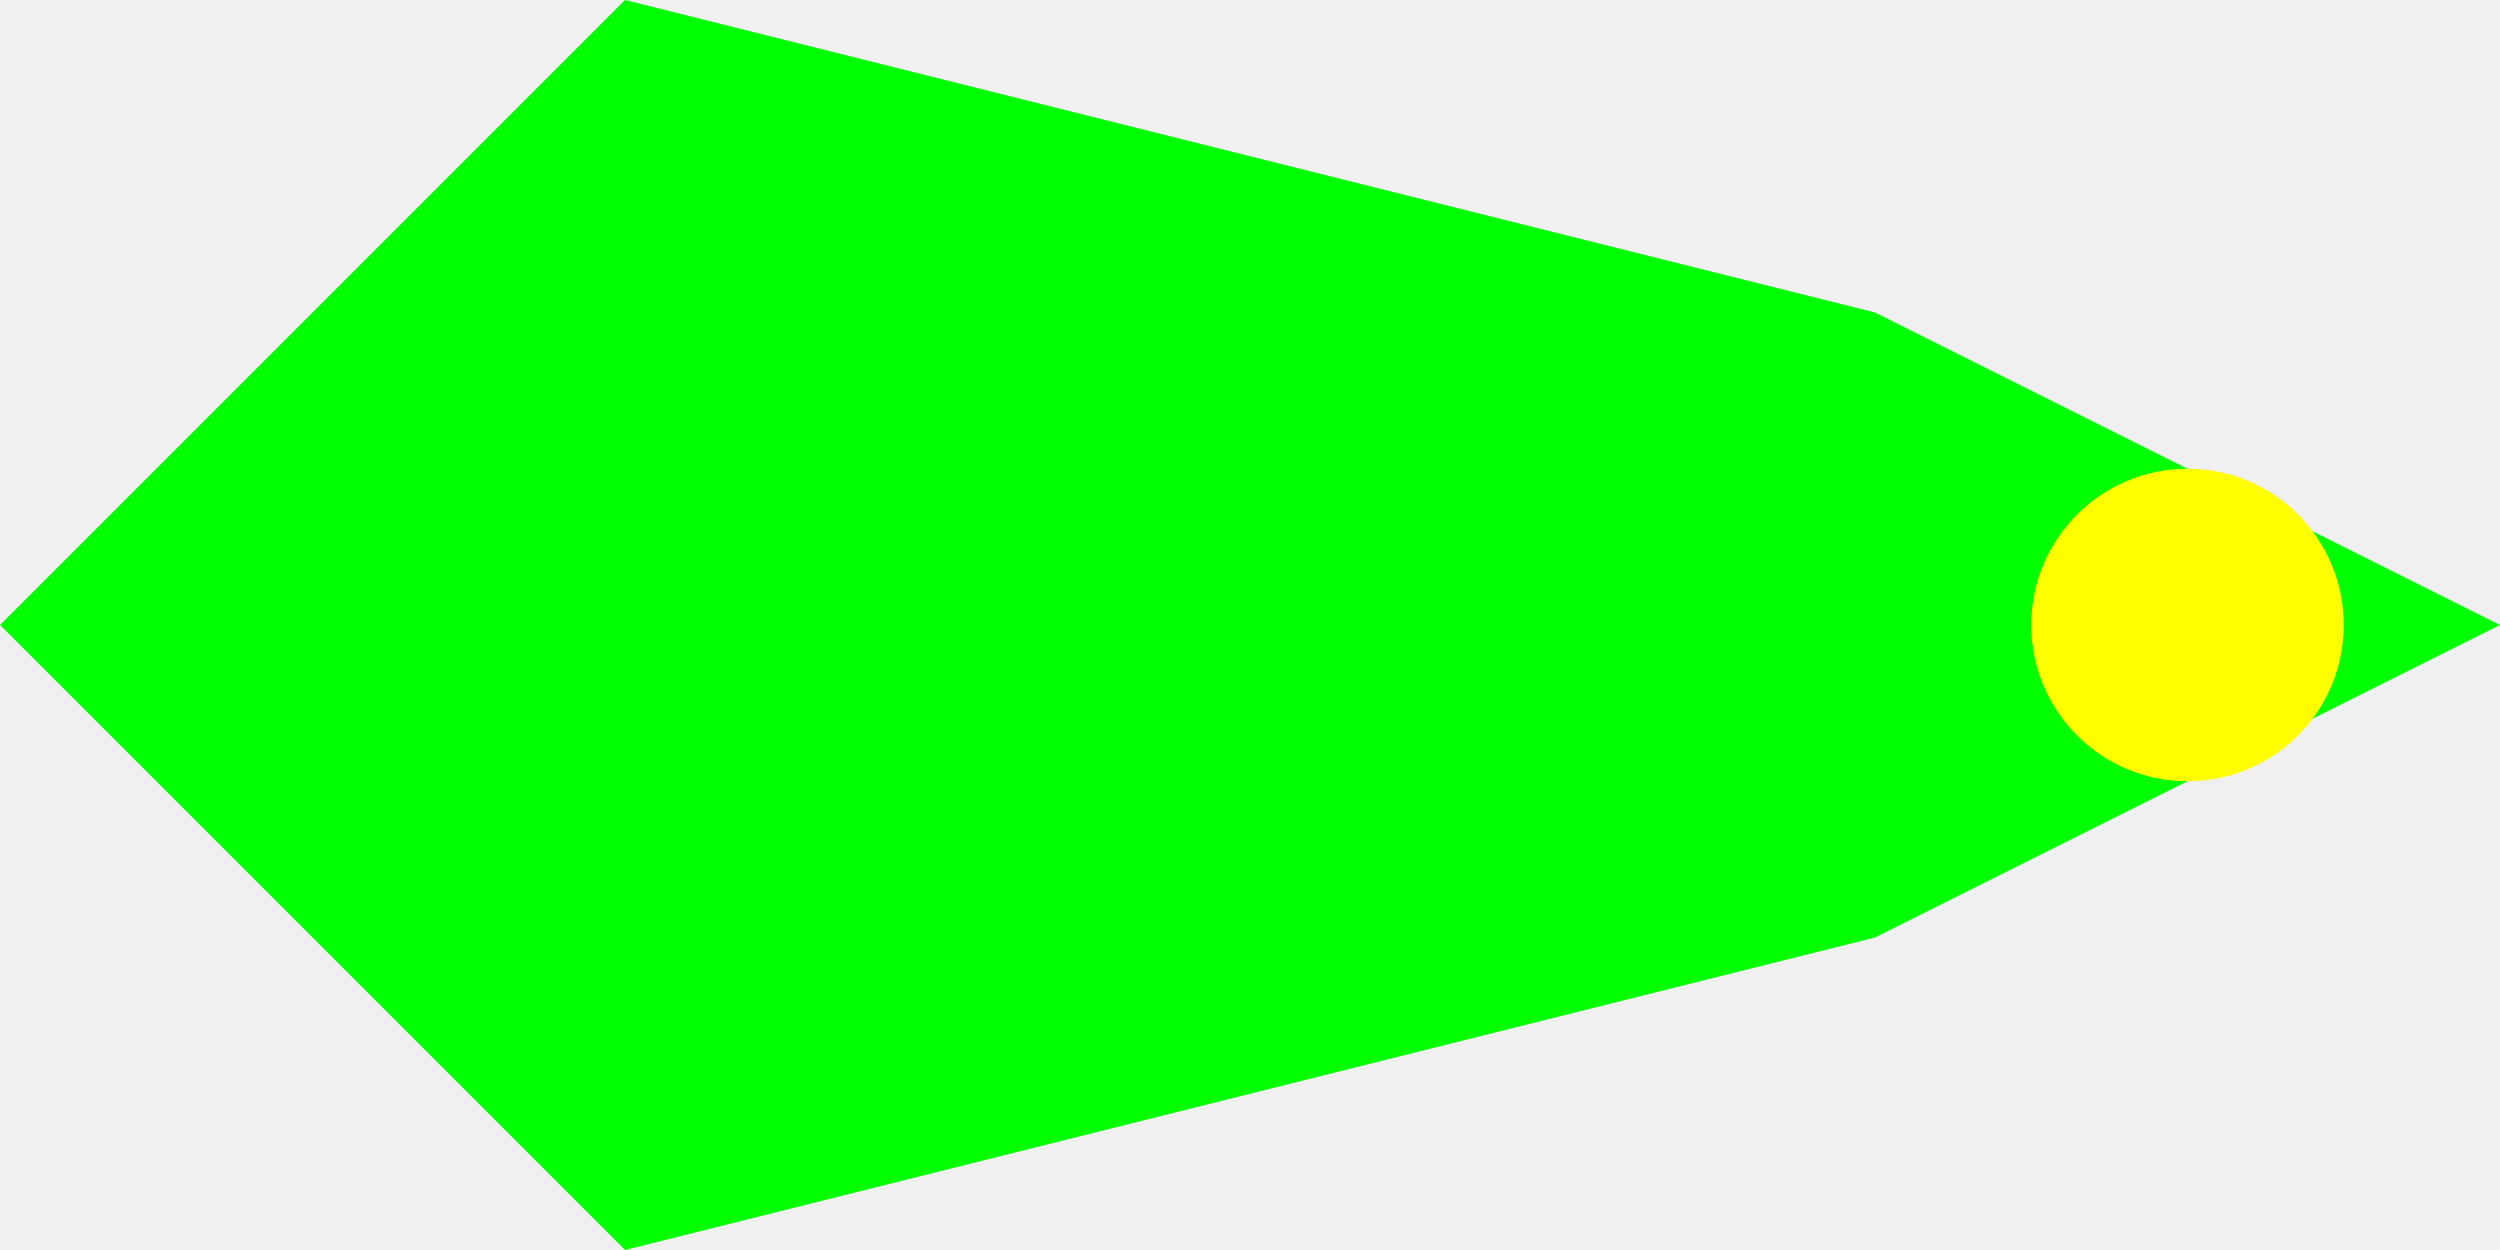
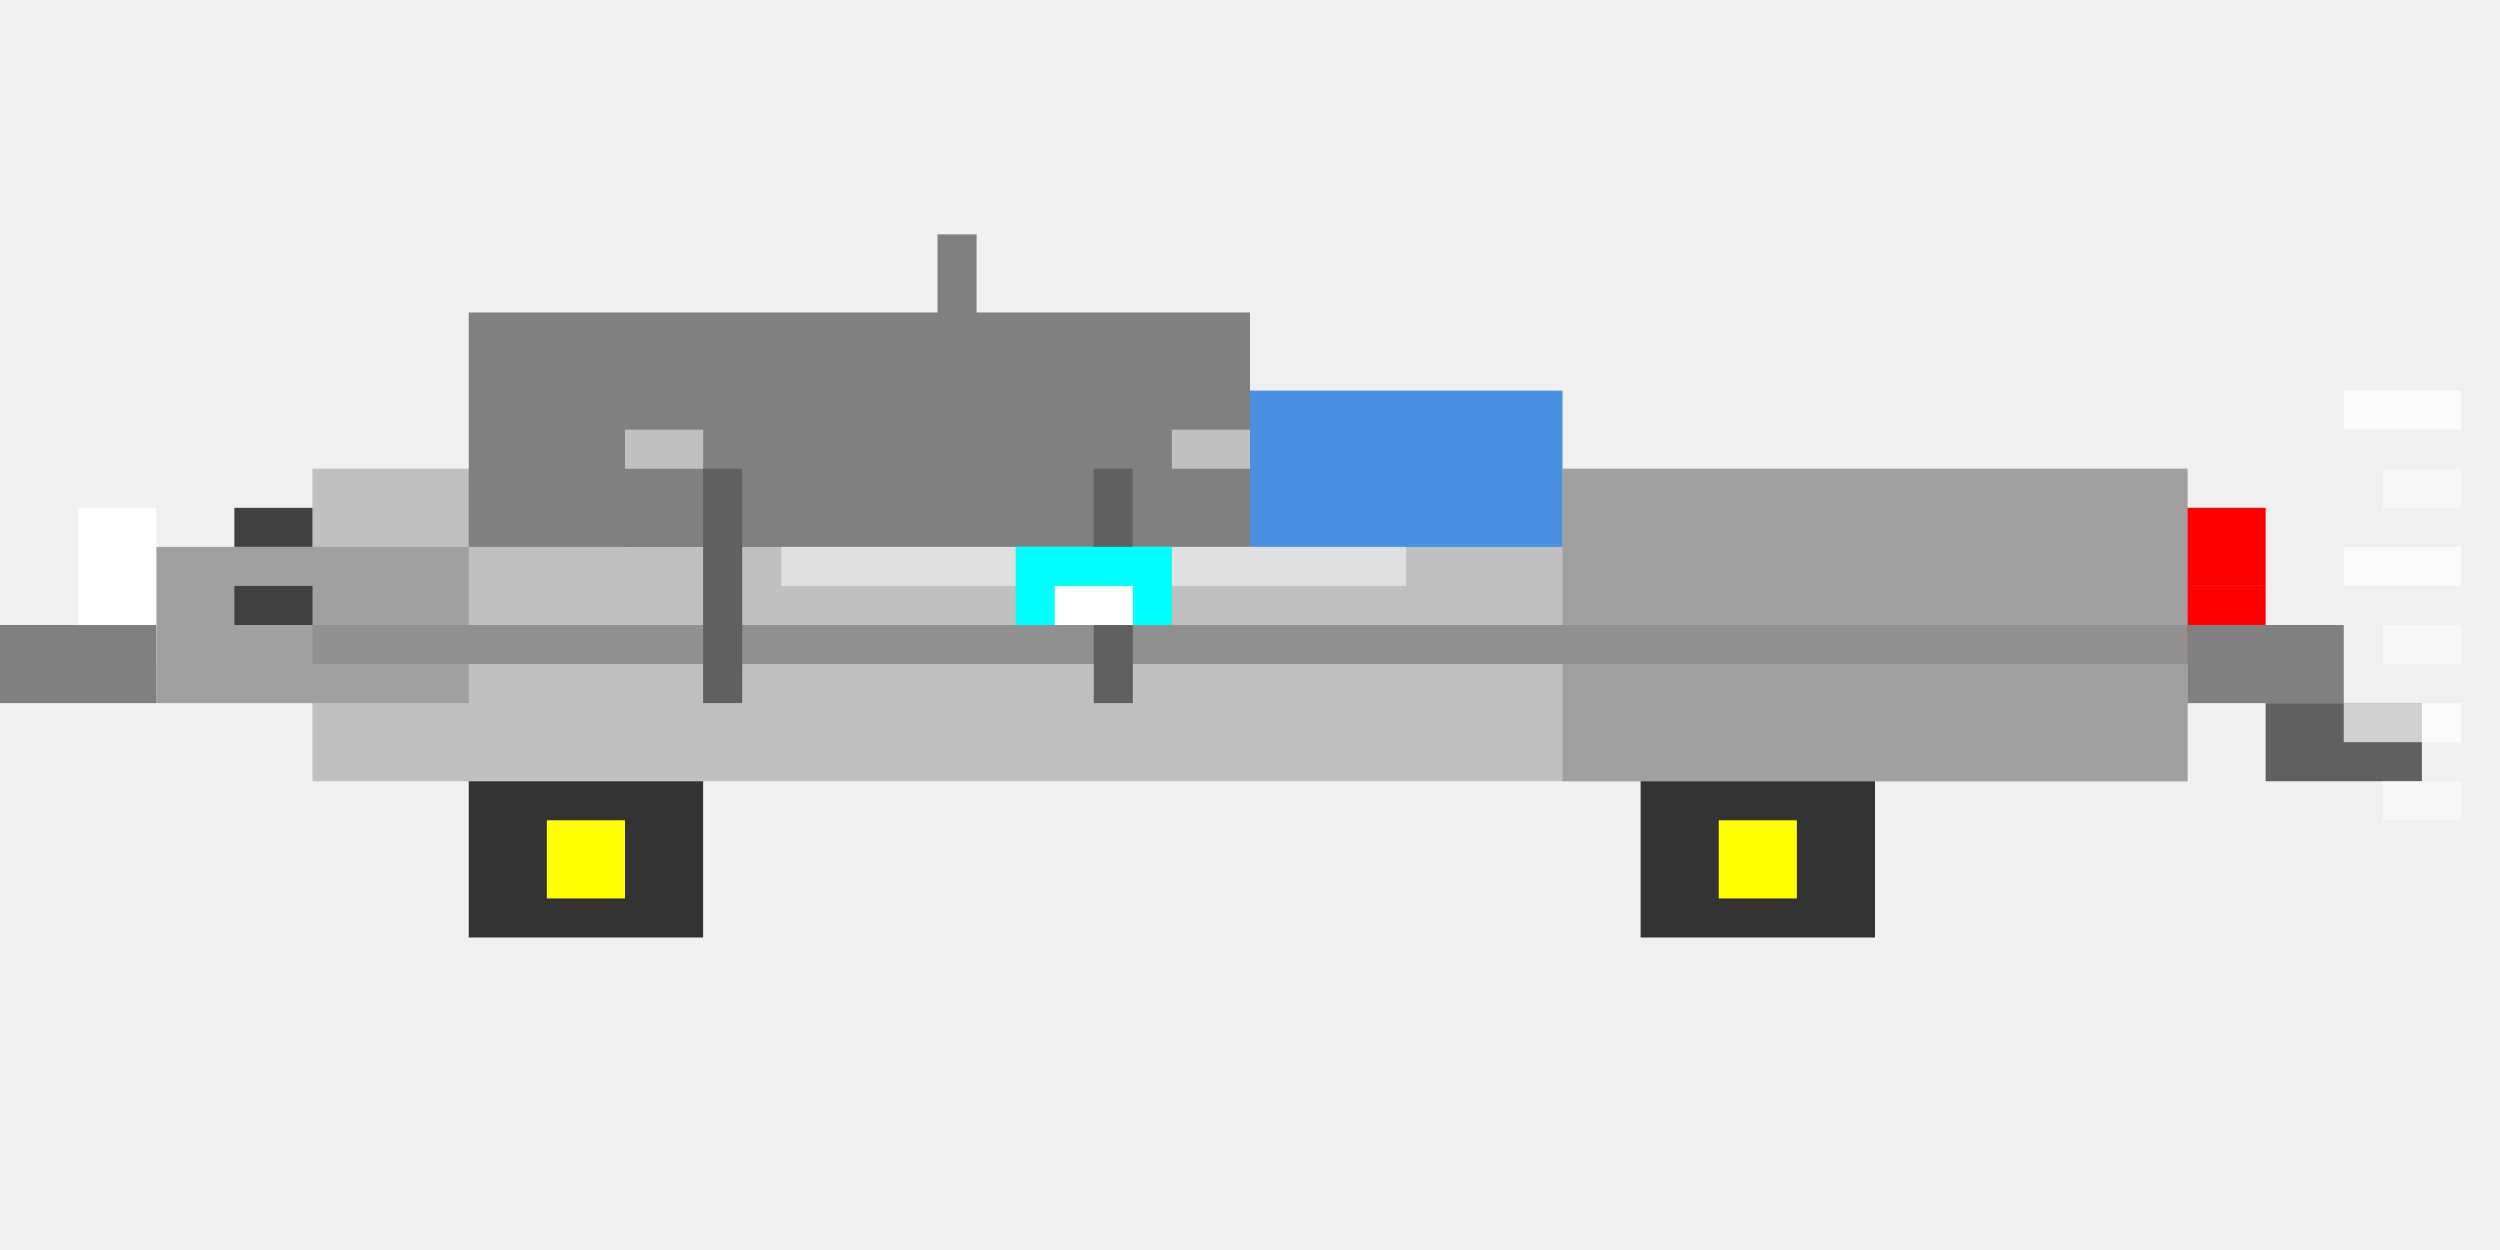
- <svg xmlns="http://www.w3.org/2000/svg" width="32" height="16">
-   <polygon points="0,8 8,0 24,4 32,8 24,12 8,16" fill="#00ff00" />
-   <circle cx="28" cy="8" r="2" fill="#ffff00" />
+ <svg xmlns="http://www.w3.org/2000/svg" width="64" height="32" viewBox="0 0 64 32">
+   <rect x="8" y="12" width="48" height="8" fill="#C0C0C0" />
+   <rect x="4" y="14" width="8" height="4" fill="#A0A0A0" />
+   <rect x="16" y="10" width="12" height="4" fill="#4A90E2" />
+   <rect x="12" y="8" width="20" height="6" fill="#808080" />
+   <rect x="32" y="10" width="8" height="4" fill="#4A90E2" />
+   <rect x="40" y="12" width="16" height="8" fill="#A0A0A0" />
+   <rect x="12" y="20" width="6" height="4" fill="#333333" />
+   <rect x="42" y="20" width="6" height="4" fill="#333333" />
+   <rect x="14" y="21" width="2" height="2" fill="#FFFF00" />
+   <rect x="44" y="21" width="2" height="2" fill="#FFFF00" />
+   <rect x="2" y="15" width="2" height="2" fill="#FFFFFF" />
+   <rect x="2" y="13" width="2" height="2" fill="#FFFFFF" />
+   <rect x="56" y="15" width="2" height="2" fill="#FF0000" />
+   <rect x="56" y="13" width="2" height="2" fill="#FF0000" />
+   <rect x="20" y="14" width="16" height="1" fill="#E0E0E0" />
+   <rect x="8" y="16" width="48" height="1" fill="#909090" />
+   <rect x="18" y="12" width="1" height="6" fill="#606060" />
+   <rect x="28" y="12" width="1" height="6" fill="#606060" />
+   <rect x="6" y="15" width="2" height="1" fill="#404040" />
+   <rect x="6" y="13" width="2" height="1" fill="#404040" />
+   <rect x="58" y="18" width="4" height="2" fill="#606060" />
+   <rect x="24" y="6" width="1" height="4" fill="#808080" />
+   <rect x="16" y="11" width="2" height="1" fill="#C0C0C0" />
+   <rect x="30" y="11" width="2" height="1" fill="#C0C0C0" />
+   <rect x="0" y="16" width="4" height="2" fill="#808080" />
+   <rect x="56" y="16" width="4" height="2" fill="#808080" />
+   <rect x="26" y="14" width="4" height="2" fill="#00FFFF" />
+   <rect x="27" y="15" width="2" height="1" fill="#FFFFFF" />
+   <rect x="60" y="10" width="3" height="1" fill="#FFFFFF" opacity="0.7" />
+   <rect x="61" y="12" width="2" height="1" fill="#FFFFFF" opacity="0.5" />
+   <rect x="60" y="14" width="3" height="1" fill="#FFFFFF" opacity="0.7" />
+   <rect x="61" y="16" width="2" height="1" fill="#FFFFFF" opacity="0.5" />
+   <rect x="60" y="18" width="3" height="1" fill="#FFFFFF" opacity="0.7" />
+   <rect x="61" y="20" width="2" height="1" fill="#FFFFFF" opacity="0.5" />
</svg>
